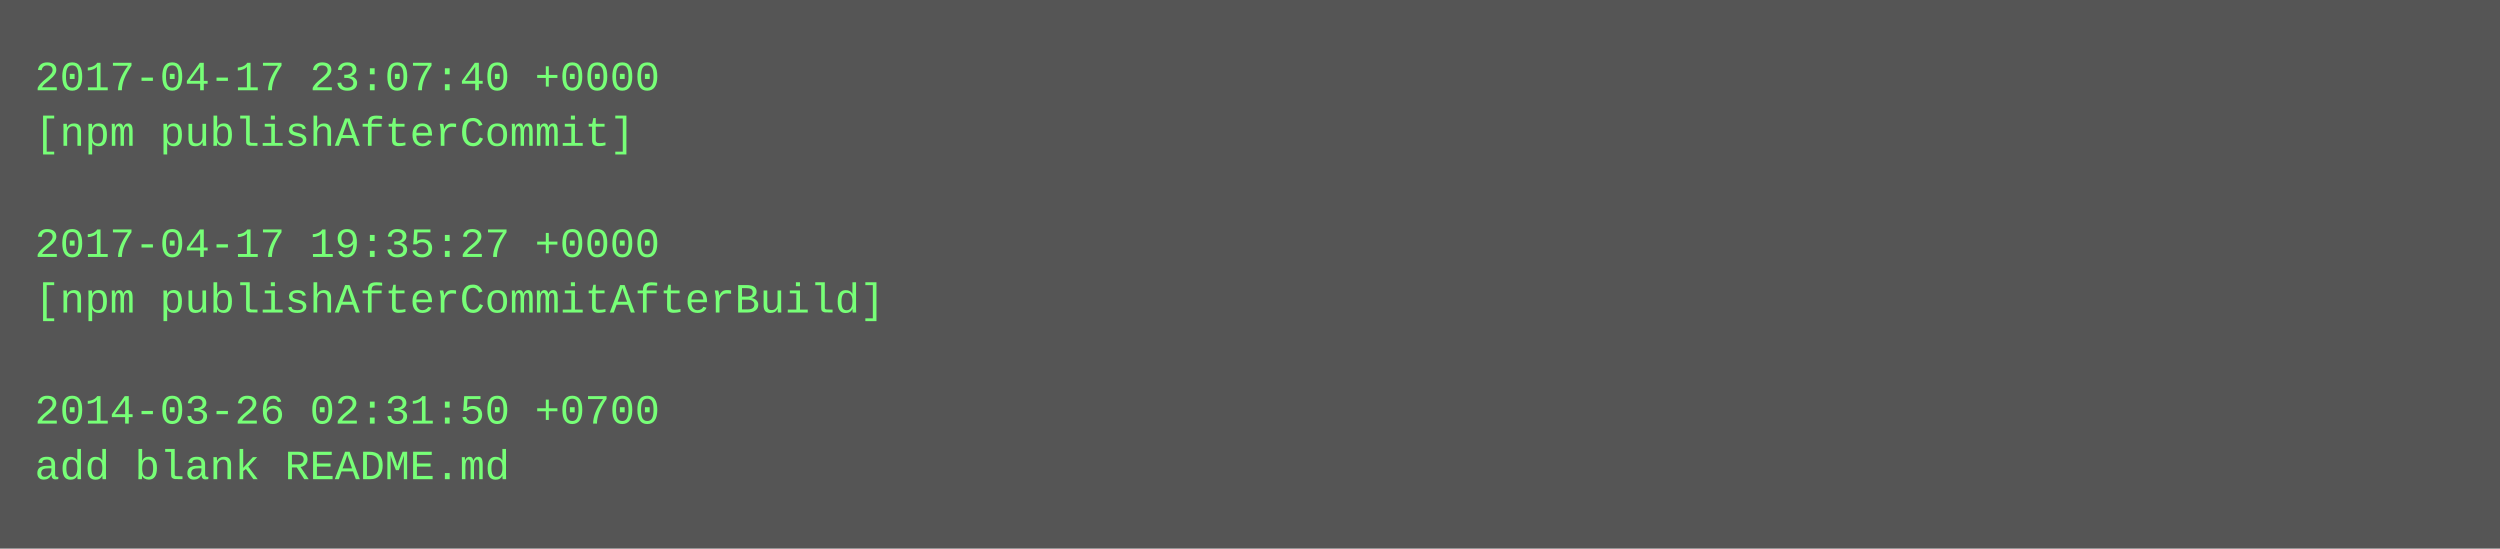
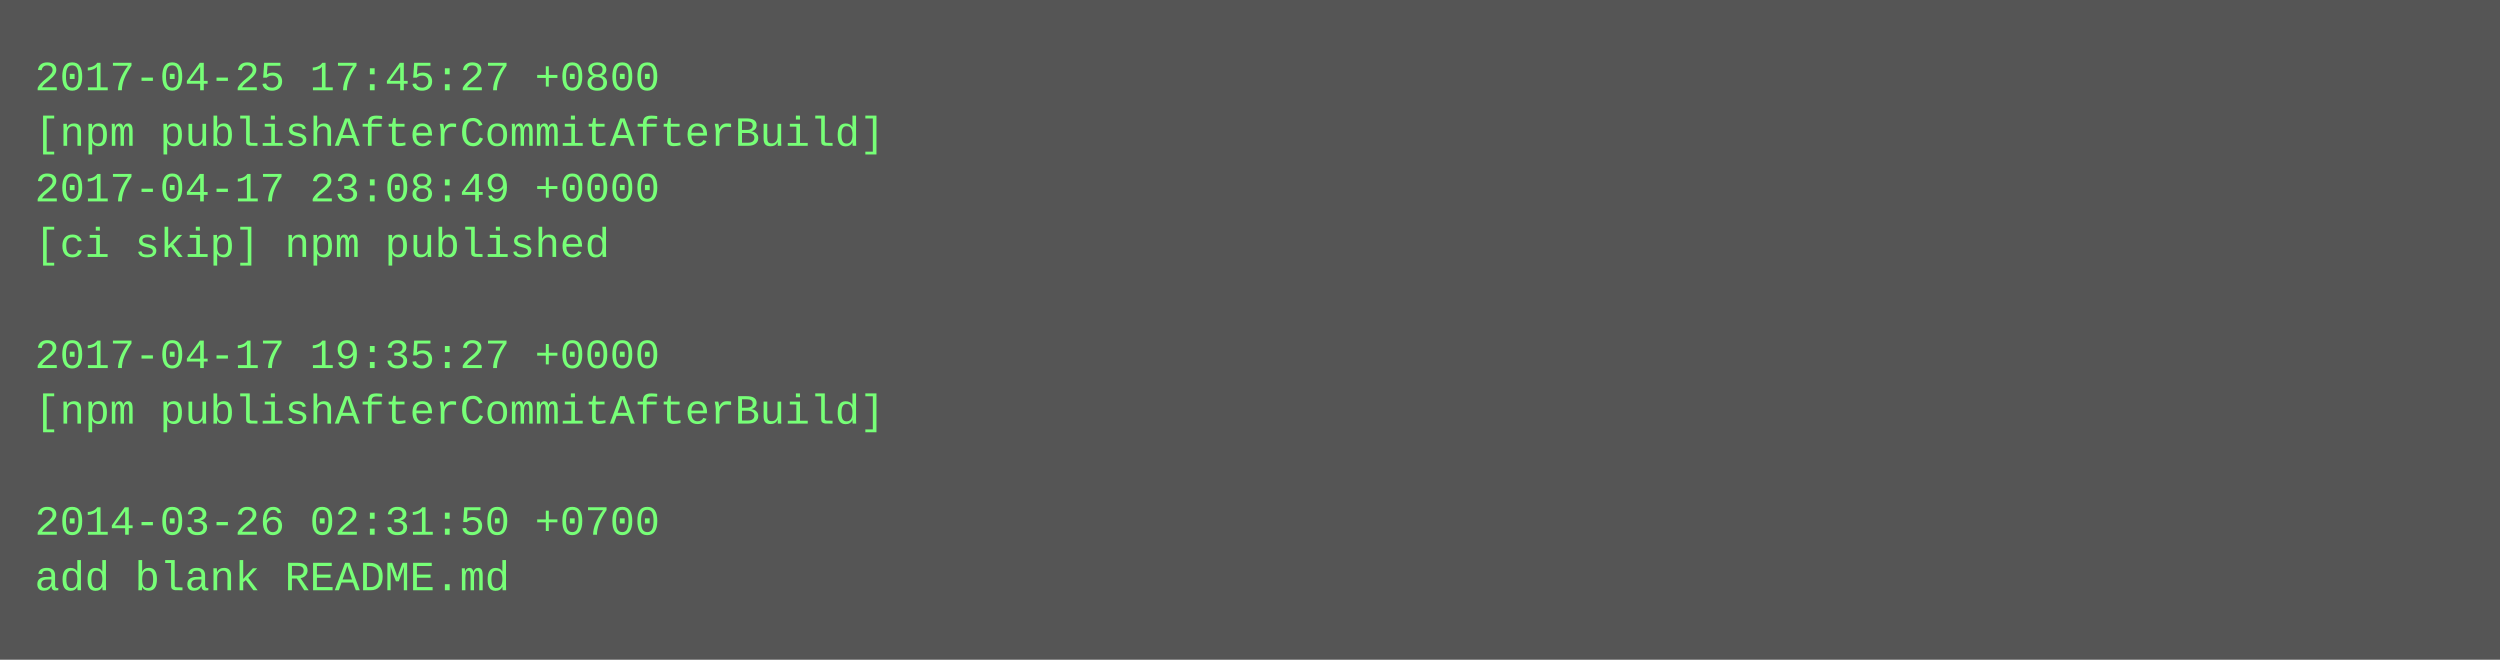
- <svg xmlns="http://www.w3.org/2000/svg" height="158" width="720">
-   <rect height="158" fill="#555" width="720" />
+ <svg xmlns="http://www.w3.org/2000/svg" height="190" width="720">
+   <rect height="190" fill="#555" width="720" />
  <text fill="#7f7" font-family="Courier New" font-size="12" xml:space="preserve">
-     <tspan x="10" y="26">2017-04-17 23:07:40 +0000</tspan>
-     <tspan x="10" y="42">[npm publishAfterCommit]</tspan>
-     <tspan x="10" y="58" />
-     <tspan x="10" y="74">2017-04-17 19:35:27 +0000</tspan>
-     <tspan x="10" y="90">[npm publishAfterCommitAfterBuild]</tspan>
-     <tspan x="10" y="106" />
-     <tspan x="10" y="122">2014-03-26 02:31:50 +0700</tspan>
-     <tspan x="10" y="138">add blank README.md</tspan>
+     <tspan x="10" y="26">2017-04-25 17:45:27 +0800</tspan>
+     <tspan x="10" y="42">[npm publishAfterCommitAfterBuild]</tspan>
+     <tspan x="10" y="58">2017-04-17 23:08:49 +0000</tspan>
+     <tspan x="10" y="74">[ci skip] npm published</tspan>
+     <tspan x="10" y="90" />
+     <tspan x="10" y="106">2017-04-17 19:35:27 +0000</tspan>
+     <tspan x="10" y="122">[npm publishAfterCommitAfterBuild]</tspan>
+     <tspan x="10" y="138" />
+     <tspan x="10" y="154">2014-03-26 02:31:50 +0700</tspan>
+     <tspan x="10" y="170">add blank README.md</tspan>
  </text>
</svg>
